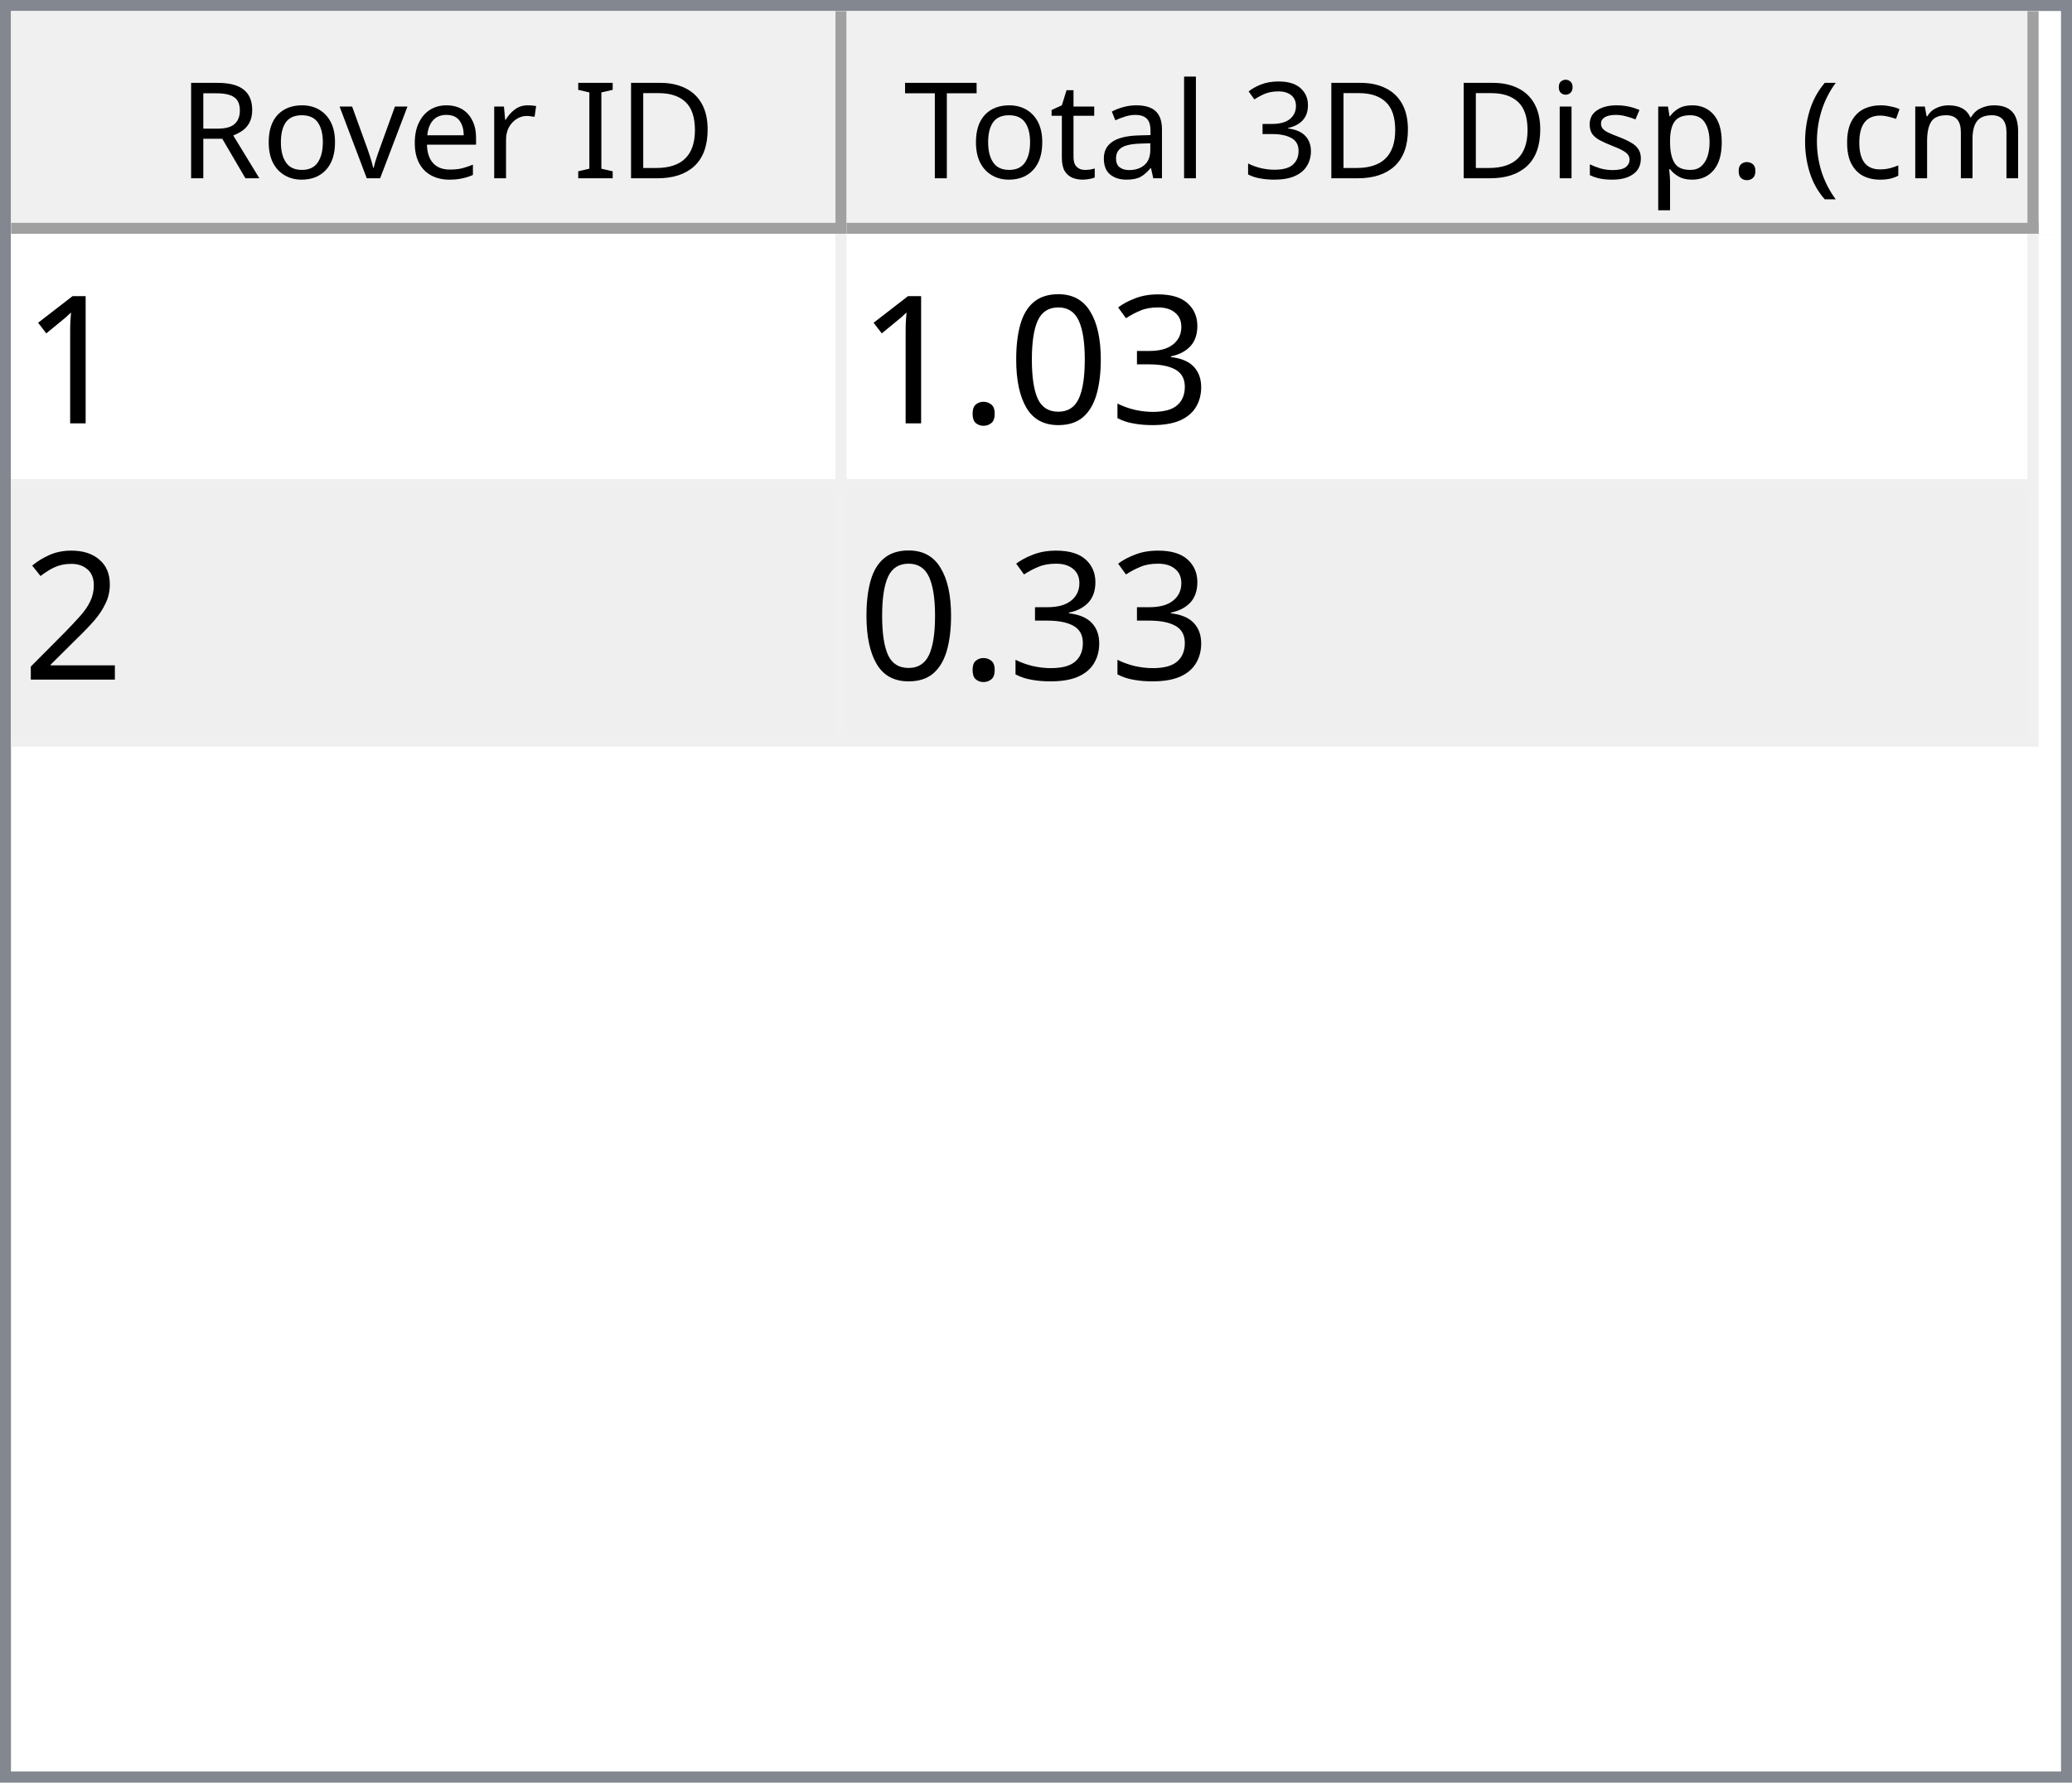
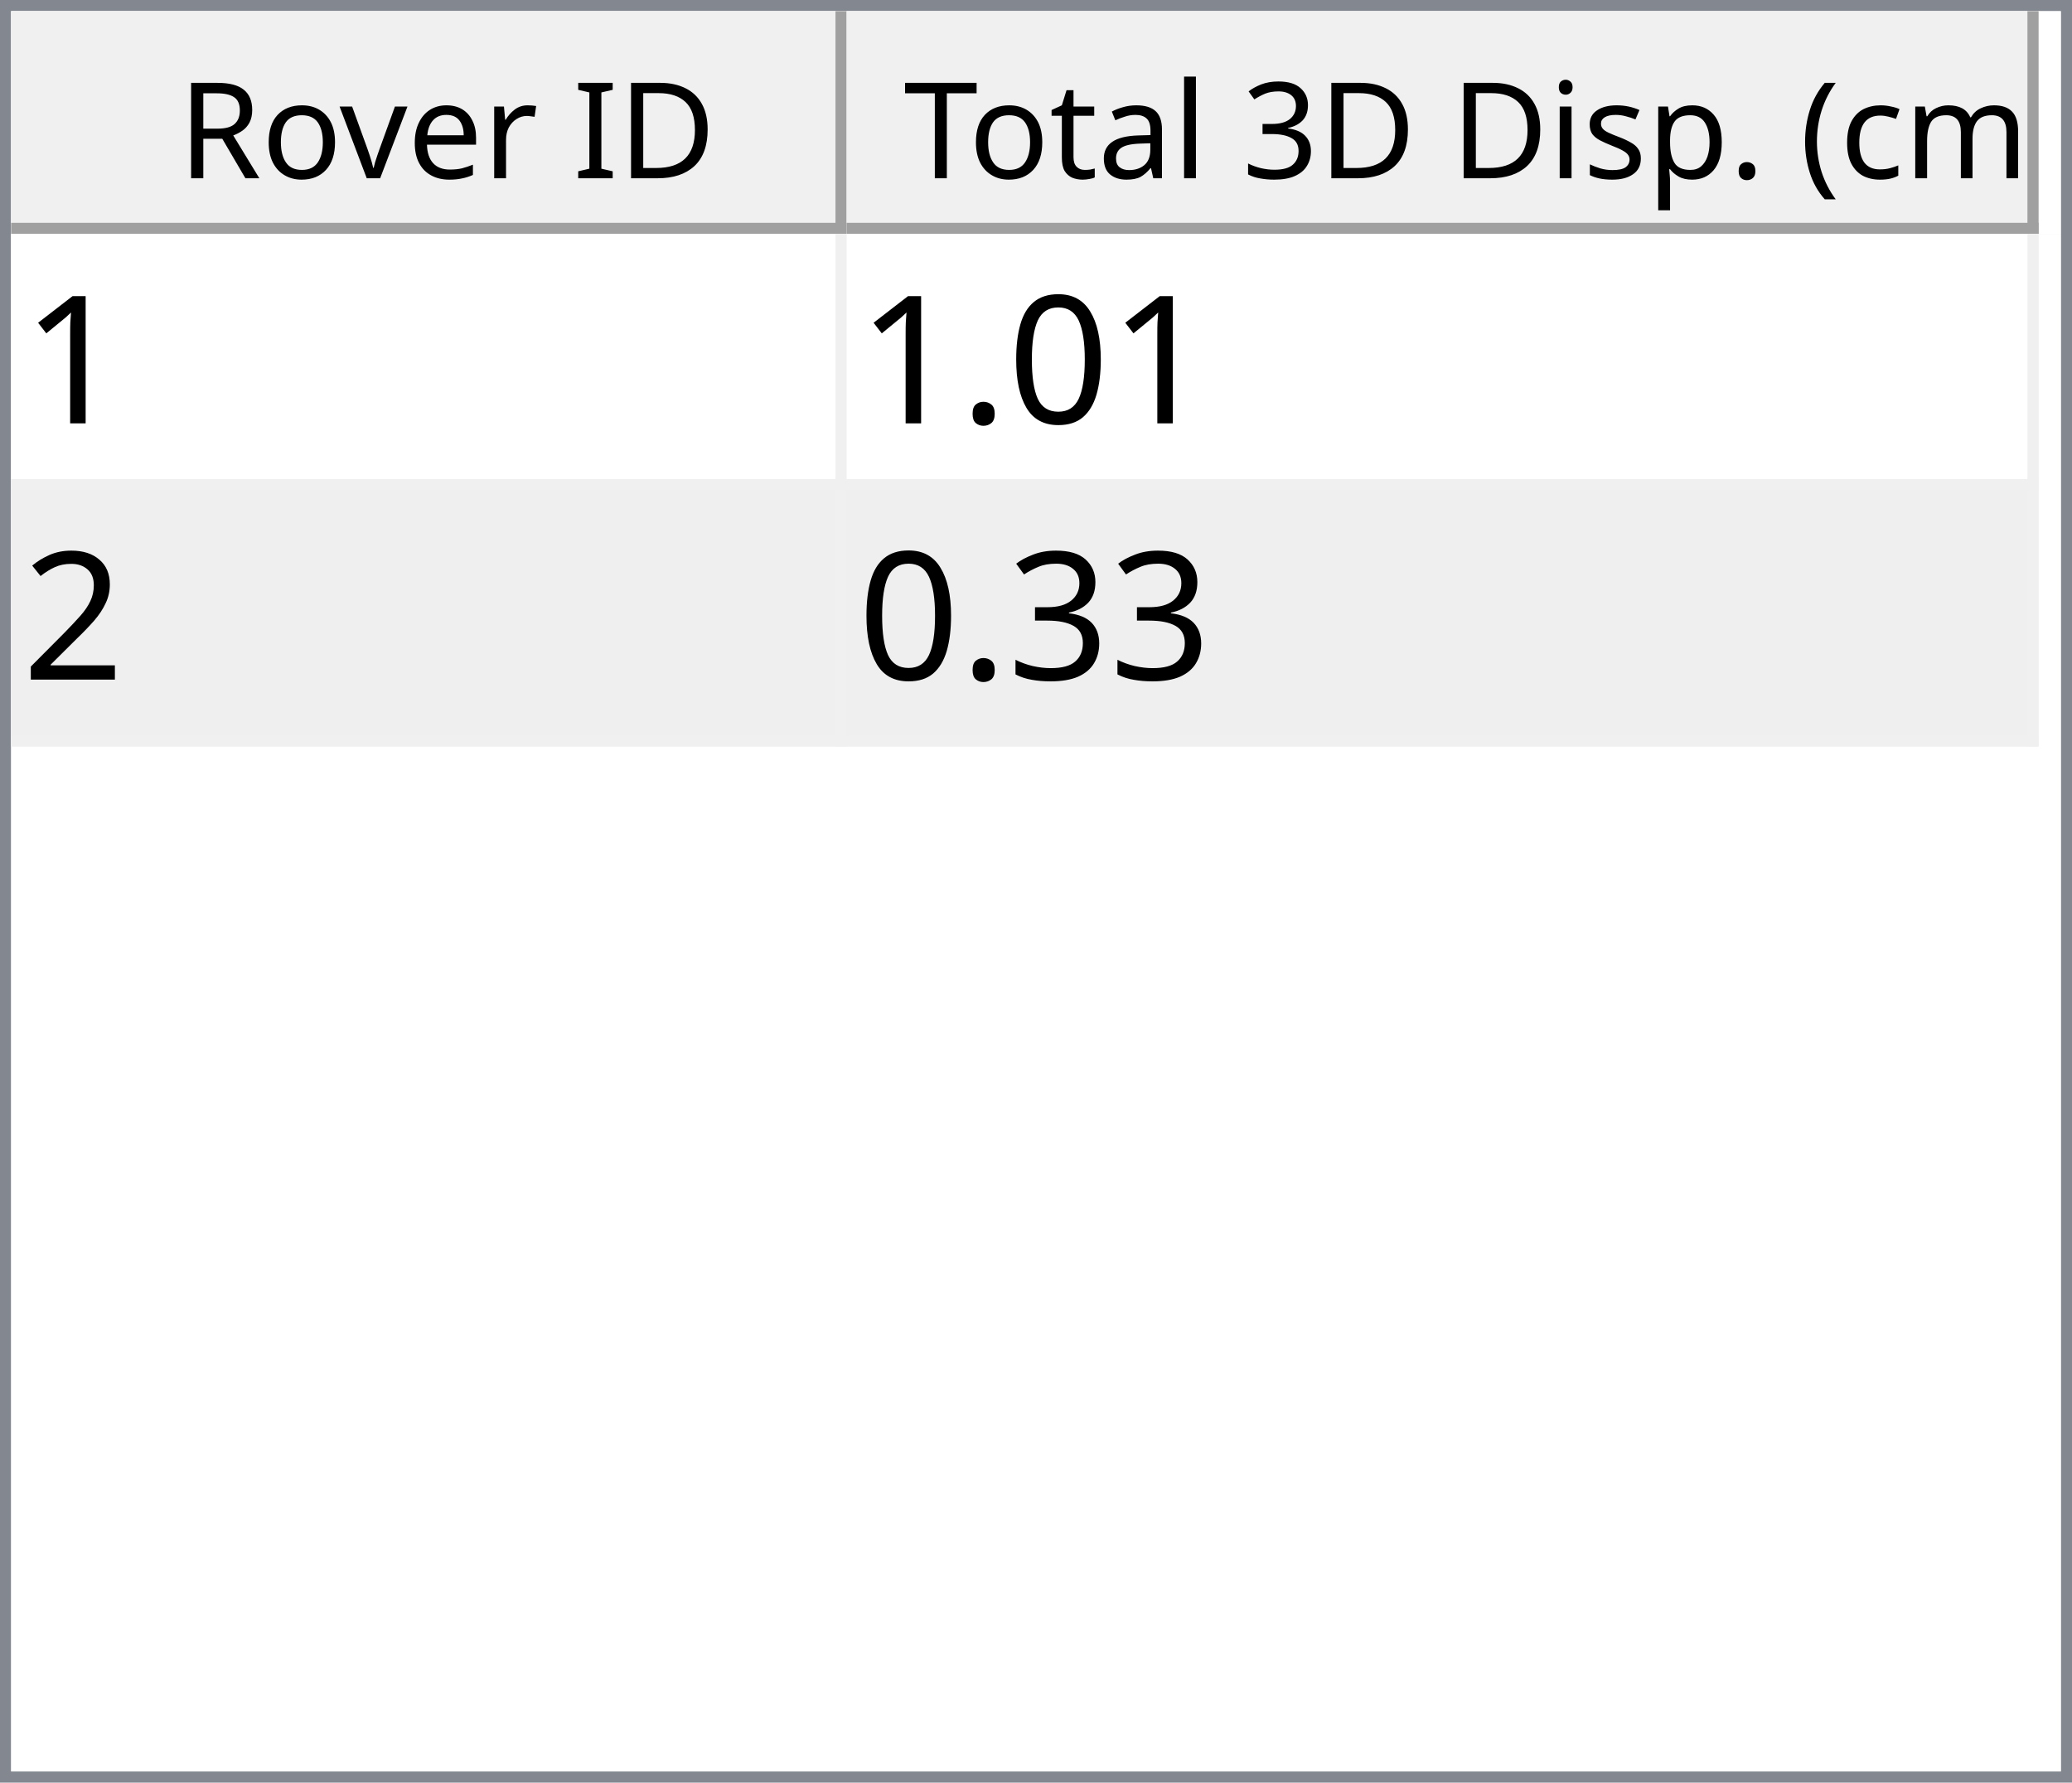
<svg xmlns="http://www.w3.org/2000/svg" style="fill-opacity:1; color-rendering:auto; color-interpolation:auto; text-rendering:auto; stroke:black; stroke-linecap:square; stroke-miterlimit:10; shape-rendering:auto; stroke-opacity:1; fill:black; stroke-dasharray:none; font-weight:normal; stroke-width:1; font-family:'Dialog'; font-style:normal; stroke-linejoin:miter; font-size:12px; stroke-dashoffset:0; image-rendering:auto;" width="186" height="160">
  <defs id="genericDefs" />
  <g>
    <defs id="defs1">
      <clipPath clipPathUnits="userSpaceOnUse" id="clipPath1">
        <path d="M0 0 L186 0 L186 160 L0 160 L0 0 Z" />
      </clipPath>
      <clipPath clipPathUnits="userSpaceOnUse" id="clipPath2">
        <path d="M0 0 L0 160 L186 160 L186 0 Z" />
      </clipPath>
      <clipPath clipPathUnits="userSpaceOnUse" id="clipPath3">
        <path d="M0 0 L0 20 L184 20 L184 0 Z" />
      </clipPath>
      <clipPath clipPathUnits="userSpaceOnUse" id="clipPath4">
        <path d="M0 0 L0 20 L75 20 L75 0 Z" />
      </clipPath>
      <clipPath clipPathUnits="userSpaceOnUse" id="clipPath5">
        <path d="M1 1 L1 19 L74 19 L74 1 Z" />
      </clipPath>
      <clipPath clipPathUnits="userSpaceOnUse" id="clipPath6">
        <path d="M0 0 L0 18 L73 18 L73 0 Z" />
      </clipPath>
      <clipPath clipPathUnits="userSpaceOnUse" id="clipPath7">
        <path d="M-0.5 -0.5 L-0.5 19.5 L74.5 19.5 L74.5 -0.5 Z" />
      </clipPath>
      <clipPath clipPathUnits="userSpaceOnUse" id="clipPath8">
        <path d="M0 0 L0 20 L107 20 L107 0 Z" />
      </clipPath>
      <clipPath clipPathUnits="userSpaceOnUse" id="clipPath9">
        <path d="M1 1 L1 19 L106 19 L106 1 Z" />
      </clipPath>
      <clipPath clipPathUnits="userSpaceOnUse" id="clipPath10">
        <path d="M0 0 L0 18 L105 18 L105 0 Z" />
      </clipPath>
      <clipPath clipPathUnits="userSpaceOnUse" id="clipPath11">
        <path d="M-0.5 -0.5 L-0.5 19.5 L106.5 19.5 L106.5 -0.5 Z" />
      </clipPath>
      <clipPath clipPathUnits="userSpaceOnUse" id="clipPath12">
        <path d="M0 0 L0 138 L184 138 L184 0 Z" />
      </clipPath>
      <clipPath clipPathUnits="userSpaceOnUse" id="clipPath13">
        <path d="M0 0 L0 46 L182 46 L182 0 Z" />
      </clipPath>
      <clipPath clipPathUnits="userSpaceOnUse" id="clipPath14">
        <path d="M-0.5 -0.5 L-0.5 45.5 L181.5 45.5 L181.5 -0.5 Z" />
      </clipPath>
      <clipPath clipPathUnits="userSpaceOnUse" id="clipPath15">
        <path d="M0 0 L0 22 L74 22 L74 0 Z" />
      </clipPath>
      <clipPath clipPathUnits="userSpaceOnUse" id="clipPath16">
        <path d="M0 0 L0 22 L106 22 L106 0 Z" />
      </clipPath>
      <font horiz-adv-x="64.551" id="font1">
        <font-face ascent="107.91" descent="25.098" units-per-em="100" style="font-style:normal; font-family:Segoe UI; font-weight:normal;" />
        <missing-glyph horiz-adv-x="64.551" d="M8.109 0 L8.109 68.266 L56.453 68.266 L56.453 0 L8.109 0 ZM15.328 7.234 L49.219 7.234 L49.219 61.031 L15.328 61.031 L15.328 7.234 Z" />
        <glyph unicode="D" horiz-adv-x="70.117" d="M9.188 0 L9.188 70.016 L28.516 70.016 Q65.531 70.016 65.531 35.891 Q65.531 19.672 55.25 9.836 Q44.969 0 27.734 0 L9.188 0 ZM17.391 62.594 L17.391 7.422 L27.828 7.422 Q41.609 7.422 49.273 14.797 Q56.938 22.172 56.938 35.688 Q56.938 62.594 28.328 62.594 L17.391 62.594 Z" />
        <glyph unicode="I" horiz-adv-x="26.611" d="M17.391 0 L9.188 0 L9.188 70.016 L17.391 70.016 L17.391 0 Z" />
        <glyph unicode=" " horiz-adv-x="27.393" d="" />
        <glyph unicode="r" horiz-adv-x="34.766" d="M34.188 41.891 Q32.078 43.5 28.125 43.5 Q23 43.5 19.555 38.672 Q16.109 33.844 16.109 25.484 L16.109 0 L8.109 0 L8.109 50 L16.109 50 L16.109 39.703 L16.312 39.703 Q18.016 44.969 21.531 47.922 Q25.047 50.875 29.391 50.875 Q32.516 50.875 34.188 50.203 L34.188 41.891 Z" />
        <glyph unicode="e" horiz-adv-x="52.295" d="M48.297 23 L12.984 23 Q13.188 14.656 17.484 10.109 Q21.781 5.562 29.297 5.562 Q37.75 5.562 44.828 11.141 L44.828 3.609 Q38.234 -1.172 27.391 -1.172 Q16.797 -1.172 10.742 5.641 Q4.688 12.453 4.688 24.812 Q4.688 36.469 11.305 43.82 Q17.922 51.172 27.734 51.172 Q37.547 51.172 42.922 44.828 Q48.297 38.484 48.297 27.203 L48.297 23 ZM40.094 29.781 Q40.047 36.719 36.75 40.578 Q33.453 44.438 27.594 44.438 Q21.922 44.438 17.969 40.383 Q14.016 36.328 13.094 29.781 L40.094 29.781 Z" />
        <glyph unicode="v" horiz-adv-x="47.9" d="M47.406 50 L27.484 0 L19.625 0 L0.688 50 L9.469 50 L22.172 13.672 Q23.578 9.672 23.922 6.688 L24.125 6.688 Q24.609 10.453 25.688 13.484 L38.969 50 L47.406 50 Z" />
        <glyph unicode="o" horiz-adv-x="58.594" d="M29 -1.172 Q17.922 -1.172 11.305 5.836 Q4.688 12.844 4.688 24.422 Q4.688 37.016 11.57 44.094 Q18.453 51.172 30.172 51.172 Q41.359 51.172 47.633 44.289 Q53.906 37.406 53.906 25.203 Q53.906 13.234 47.141 6.031 Q40.375 -1.172 29 -1.172 ZM29.594 44.438 Q21.875 44.438 17.383 39.188 Q12.891 33.938 12.891 24.703 Q12.891 15.828 17.43 10.695 Q21.969 5.562 29.594 5.562 Q37.359 5.562 41.531 10.594 Q45.703 15.625 45.703 24.906 Q45.703 34.281 41.531 39.359 Q37.359 44.438 29.594 44.438 Z" />
        <glyph unicode="R" horiz-adv-x="59.814" d="M59.375 0 L49.609 0 L37.891 19.625 Q36.281 22.359 34.766 24.289 Q33.25 26.219 31.664 27.438 Q30.078 28.656 28.25 29.219 Q26.422 29.781 24.125 29.781 L17.391 29.781 L17.391 0 L9.188 0 L9.188 70.016 L30.078 70.016 Q34.672 70.016 38.555 68.867 Q42.438 67.719 45.289 65.375 Q48.141 63.031 49.758 59.547 Q51.375 56.062 51.375 51.375 Q51.375 47.703 50.273 44.656 Q49.172 41.609 47.148 39.211 Q45.125 36.812 42.266 35.133 Q39.406 33.453 35.844 32.516 L35.844 32.328 Q37.594 31.547 38.891 30.547 Q40.188 29.547 41.359 28.18 Q42.531 26.812 43.68 25.078 Q44.828 23.344 46.234 21.047 L59.375 0 ZM17.391 62.594 L17.391 37.203 L28.516 37.203 Q31.594 37.203 34.203 38.133 Q36.812 39.062 38.719 40.797 Q40.625 42.531 41.703 45.047 Q42.781 47.562 42.781 50.688 Q42.781 56.297 39.141 59.445 Q35.5 62.594 28.609 62.594 L17.391 62.594 Z" />
        <glyph unicode=")" horiz-adv-x="30.176" d="M8.297 -15.922 L1.172 -15.922 Q16.406 2.344 16.406 26.812 Q16.406 51.469 1.078 70.016 L8.297 70.016 Q23.531 52.156 23.531 26.703 Q23.531 1.375 8.297 -15.922 Z" />
        <glyph unicode="m" horiz-adv-x="86.133" d="M79.109 0 L71.094 0 L71.094 28.719 Q71.094 37.016 68.531 40.727 Q65.969 44.438 59.906 44.438 Q54.781 44.438 51.195 39.75 Q47.609 35.062 47.609 28.516 L47.609 0 L39.594 0 L39.594 29.688 Q39.594 44.438 28.219 44.438 Q22.953 44.438 19.531 40.016 Q16.109 35.594 16.109 28.516 L16.109 0 L8.109 0 L8.109 50 L16.109 50 L16.109 42.094 L16.312 42.094 Q21.625 51.172 31.844 51.172 Q36.969 51.172 40.773 48.312 Q44.578 45.453 46 40.828 Q51.562 51.172 62.594 51.172 Q79.109 51.172 79.109 30.812 L79.109 0 Z" />
        <glyph unicode="c" horiz-adv-x="46.191" d="M42.188 2.297 Q36.422 -1.172 28.516 -1.172 Q17.828 -1.172 11.258 5.789 Q4.688 12.75 4.688 23.828 Q4.688 36.188 11.766 43.68 Q18.844 51.172 30.672 51.172 Q37.25 51.172 42.281 48.734 L42.281 40.531 Q36.719 44.438 30.375 44.438 Q22.703 44.438 17.797 38.945 Q12.891 33.453 12.891 24.516 Q12.891 15.719 17.508 10.641 Q22.125 5.562 29.891 5.562 Q36.422 5.562 42.188 9.906 L42.188 2.297 Z" />
        <glyph unicode="(" horiz-adv-x="30.176" d="M29.109 -15.922 L21.969 -15.922 Q6.844 1.375 6.844 26.703 Q6.844 52.156 21.969 70.016 L29.203 70.016 Q13.875 51.469 13.875 26.812 Q13.875 2.344 29.109 -15.922 Z" />
        <glyph unicode="." horiz-adv-x="21.68" d="M10.891 -1.078 Q8.641 -1.078 7.055 0.539 Q5.469 2.156 5.469 4.391 Q5.469 6.641 7.055 8.273 Q8.641 9.906 10.891 9.906 Q13.188 9.906 14.797 8.273 Q16.406 6.641 16.406 4.391 Q16.406 2.156 14.797 0.539 Q13.188 -1.078 10.891 -1.078 Z" />
        <glyph unicode="p" horiz-adv-x="58.789" d="M16.312 7.234 L16.109 7.234 L16.109 -23 L8.109 -23 L8.109 50 L16.109 50 L16.109 41.219 L16.312 41.219 Q22.219 51.172 33.594 51.172 Q43.266 51.172 48.688 44.461 Q54.109 37.75 54.109 26.469 Q54.109 13.922 48 6.375 Q41.891 -1.172 31.297 -1.172 Q21.578 -1.172 16.312 7.234 ZM16.109 27.391 L16.109 20.406 Q16.109 14.203 20.141 9.883 Q24.172 5.562 30.375 5.562 Q37.641 5.562 41.773 11.133 Q45.906 16.703 45.906 26.609 Q45.906 34.969 42.047 39.703 Q38.188 44.438 31.594 44.438 Q24.609 44.438 20.359 39.578 Q16.109 34.719 16.109 27.391 Z" />
        <glyph unicode="s" horiz-adv-x="42.432" d="M5.078 1.812 L5.078 10.406 Q11.625 5.562 19.484 5.562 Q30.031 5.562 30.031 12.594 Q30.031 14.594 29.125 15.992 Q28.219 17.391 26.68 18.461 Q25.141 19.531 23.07 20.383 Q21 21.234 18.609 22.172 Q15.281 23.484 12.766 24.828 Q10.25 26.172 8.57 27.859 Q6.891 29.547 6.031 31.695 Q5.172 33.844 5.172 36.719 Q5.172 40.234 6.789 42.945 Q8.406 45.656 11.086 47.484 Q13.766 49.312 17.211 50.242 Q20.656 51.172 24.312 51.172 Q30.812 51.172 35.938 48.922 L35.938 40.828 Q30.422 44.438 23.25 44.438 Q21 44.438 19.195 43.922 Q17.391 43.406 16.094 42.477 Q14.797 41.547 14.086 40.258 Q13.375 38.969 13.375 37.406 Q13.375 35.453 14.086 34.133 Q14.797 32.812 16.164 31.789 Q17.531 30.766 19.484 29.938 Q21.438 29.109 23.922 28.125 Q27.25 26.859 29.883 25.516 Q32.516 24.172 34.375 22.484 Q36.234 20.797 37.234 18.602 Q38.234 16.406 38.234 13.375 Q38.234 9.672 36.602 6.938 Q34.969 4.203 32.234 2.398 Q29.5 0.594 25.93 -0.289 Q22.359 -1.172 18.453 -1.172 Q10.75 -1.172 5.078 1.812 Z" />
        <glyph unicode="i" horiz-adv-x="24.219" d="M12.203 62.703 Q10.062 62.703 8.547 64.164 Q7.031 65.625 7.031 67.875 Q7.031 70.125 8.547 71.609 Q10.062 73.094 12.203 73.094 Q14.406 73.094 15.945 71.609 Q17.484 70.125 17.484 67.875 Q17.484 65.719 15.945 64.211 Q14.406 62.703 12.203 62.703 ZM16.109 0 L8.109 0 L8.109 50 L16.109 50 L16.109 0 Z" />
        <glyph unicode="3" horiz-adv-x="53.906" d="M46.531 19.828 Q46.531 15.094 44.75 11.211 Q42.969 7.328 39.719 4.57 Q36.469 1.812 31.93 0.297 Q27.391 -1.219 21.922 -1.219 Q11.922 -1.219 6 2.594 L6 11.188 Q13.094 5.609 22.219 5.609 Q25.875 5.609 28.828 6.539 Q31.781 7.469 33.906 9.227 Q36.031 10.984 37.18 13.477 Q38.328 15.969 38.328 19.094 Q38.328 32.812 18.797 32.812 L12.984 32.812 L12.984 39.594 L18.5 39.594 Q35.797 39.594 35.797 52.484 Q35.797 64.406 22.609 64.406 Q15.188 64.406 8.688 59.422 L8.688 67.188 Q15.375 71.188 24.609 71.188 Q29 71.188 32.57 69.969 Q36.141 68.75 38.68 66.555 Q41.219 64.359 42.609 61.281 Q44 58.203 44 54.5 Q44 40.672 30.031 36.719 L30.031 36.531 Q33.594 36.141 36.625 34.797 Q39.656 33.453 41.852 31.305 Q44.047 29.156 45.289 26.25 Q46.531 23.344 46.531 19.828 Z" />
        <glyph unicode="l" horiz-adv-x="24.219" d="M16.109 0 L8.109 0 L8.109 74.031 L16.109 74.031 L16.109 0 Z" />
        <glyph unicode="a" horiz-adv-x="50.879" d="M43.891 0 L35.891 0 L35.891 7.812 L35.688 7.812 Q30.469 -1.172 20.312 -1.172 Q12.844 -1.172 8.617 2.781 Q4.391 6.734 4.391 13.281 Q4.391 27.297 20.906 29.594 L35.891 31.688 Q35.891 44.438 25.594 44.438 Q16.547 44.438 9.281 38.281 L9.281 46.484 Q16.656 51.172 26.266 51.172 Q43.891 51.172 43.891 32.516 L43.891 0 ZM35.891 25.297 L23.828 23.641 Q18.266 22.859 15.43 20.875 Q12.594 18.891 12.594 13.875 Q12.594 10.203 15.211 7.883 Q17.828 5.562 22.172 5.562 Q28.125 5.562 32.008 9.742 Q35.891 13.922 35.891 20.312 L35.891 25.297 Z" />
        <glyph unicode="t" horiz-adv-x="33.887" d="M31.297 0.484 Q28.469 -1.078 23.828 -1.078 Q10.688 -1.078 10.688 13.578 L10.688 43.172 L2.094 43.172 L2.094 50 L10.688 50 L10.688 62.203 L18.703 64.797 L18.703 50 L31.297 50 L31.297 43.172 L18.703 43.172 L18.703 14.984 Q18.703 9.969 20.414 7.82 Q22.125 5.672 26.078 5.672 Q29.109 5.672 31.297 7.328 L31.297 0.484 Z" />
        <glyph unicode="T" horiz-adv-x="52.393" d="M50.594 62.594 L30.375 62.594 L30.375 0 L22.172 0 L22.172 62.594 L2 62.594 L2 70.016 L50.594 70.016 L50.594 62.594 Z" />
      </font>
      <font horiz-adv-x="75.0" id="font2">
        <font-face ascent="100.537" descent="21.973" units-per-em="100" style="font-style:normal; font-family:sans-serif; font-weight:normal;" />
        <missing-glyph horiz-adv-x="75.0" d="M12.5 0 L12.5 62.5 L62.5 62.5 L62.5 0 L12.5 0 ZM14.062 1.562 L60.938 1.562 L60.938 60.938 L14.062 60.938 L14.062 1.562 Z" />
        <glyph unicode="1" horiz-adv-x="55.615" d="M37.25 0 L28.469 0 L28.469 56 Q25.297 52.984 20.141 49.953 Q14.984 46.922 10.891 45.406 L10.891 53.906 Q18.266 57.375 23.781 62.305 Q29.297 67.234 31.594 71.875 L37.25 71.875 L37.25 0 Z" />
-         <glyph unicode="3" horiz-adv-x="55.615" d="M4.203 18.891 L12.984 20.062 Q14.5 12.594 18.141 9.297 Q21.781 6 27 6 Q33.203 6 37.477 10.297 Q41.75 14.594 41.75 20.953 Q41.75 27 37.797 30.93 Q33.844 34.859 27.734 34.859 Q25.25 34.859 21.531 33.891 L22.516 41.609 Q23.391 41.5 23.922 41.5 Q29.547 41.5 34.039 44.43 Q38.531 47.359 38.531 53.469 Q38.531 58.297 35.258 61.477 Q31.984 64.656 26.812 64.656 Q21.688 64.656 18.266 61.43 Q14.844 58.203 13.875 51.766 L5.078 53.328 Q6.688 62.156 12.398 67.016 Q18.109 71.875 26.609 71.875 Q32.469 71.875 37.398 69.359 Q42.328 66.844 44.945 62.5 Q47.562 58.156 47.562 53.266 Q47.562 48.641 45.07 44.828 Q42.578 41.016 37.703 38.766 Q44.047 37.312 47.562 32.695 Q51.078 28.078 51.078 21.141 Q51.078 11.766 44.242 5.25 Q37.406 -1.266 26.953 -1.266 Q17.531 -1.266 11.305 4.352 Q5.078 9.969 4.203 18.891 Z" />
        <glyph unicode="0" horiz-adv-x="55.615" d="M4.156 35.297 Q4.156 48 6.766 55.742 Q9.375 63.484 14.523 67.68 Q19.672 71.875 27.484 71.875 Q33.25 71.875 37.594 69.555 Q41.938 67.234 44.773 62.867 Q47.609 58.5 49.219 52.227 Q50.828 45.953 50.828 35.297 Q50.828 22.703 48.242 14.969 Q45.656 7.234 40.508 3.008 Q35.359 -1.219 27.484 -1.219 Q17.141 -1.219 11.234 6.203 Q4.156 15.141 4.156 35.297 ZM13.188 35.297 Q13.188 17.672 17.312 11.836 Q21.438 6 27.484 6 Q33.547 6 37.672 11.859 Q41.797 17.719 41.797 35.297 Q41.797 52.984 37.672 58.789 Q33.547 64.594 27.391 64.594 Q21.344 64.594 17.719 59.469 Q13.188 52.938 13.188 35.297 Z" />
        <glyph unicode="." horiz-adv-x="27.783" d="M9.078 0 L9.078 10.016 L19.094 10.016 L19.094 0 L9.078 0 Z" />
        <glyph unicode="2" horiz-adv-x="55.615" d="M50.344 8.453 L50.344 0 L3.031 0 Q2.938 3.172 4.047 6.109 Q5.859 10.938 9.836 15.625 Q13.812 20.312 21.344 26.469 Q33.016 36.031 37.117 41.625 Q41.219 47.219 41.219 52.203 Q41.219 57.422 37.477 61.008 Q33.734 64.594 27.734 64.594 Q21.391 64.594 17.578 60.789 Q13.766 56.984 13.719 50.25 L4.688 51.172 Q5.609 61.281 11.664 66.578 Q17.719 71.875 27.938 71.875 Q38.234 71.875 44.242 66.164 Q50.25 60.453 50.25 52 Q50.25 47.703 48.492 43.555 Q46.734 39.406 42.656 34.812 Q38.578 30.219 29.109 22.219 Q21.188 15.578 18.945 13.211 Q16.703 10.844 15.234 8.453 L50.344 8.453 Z" />
+         <glyph unicode="3" horiz-adv-x="55.615" d="M4.203 18.891 L12.984 20.062 Q14.5 12.594 18.141 9.297 Q21.781 6 27 6 Q33.203 6 37.477 10.297 Q41.75 14.594 41.75 20.953 Q41.75 27 37.797 30.93 Q33.844 34.859 27.734 34.859 Q25.25 34.859 21.531 33.891 L22.516 41.609 Q23.391 41.5 23.922 41.5 Q29.547 41.5 34.039 44.43 Q38.531 47.359 38.531 53.469 Q38.531 58.297 35.258 61.477 Q31.984 64.656 26.812 64.656 Q21.688 64.656 18.266 61.43 Q14.844 58.203 13.875 51.766 L5.078 53.328 Q6.688 62.156 12.398 67.016 Q18.109 71.875 26.609 71.875 Q32.469 71.875 37.398 69.359 Q42.328 66.844 44.945 62.5 Q47.562 58.156 47.562 53.266 Q47.562 48.641 45.07 44.828 Q42.578 41.016 37.703 38.766 Q44.047 37.312 47.562 32.695 Q51.078 28.078 51.078 21.141 Q51.078 11.766 44.242 5.25 Q37.406 -1.266 26.953 -1.266 Q17.531 -1.266 11.305 4.352 Q5.078 9.969 4.203 18.891 Z" />
      </font>
    </defs>
    <g style="fill:white; stroke:white;">
      <rect x="0" y="0" width="186" style="clip-path:url(#clipPath1); stroke:none;" height="160" />
    </g>
    <g style="fill:white; text-rendering:optimizeSpeed; color-rendering:optimizeSpeed; image-rendering:optimizeSpeed; shape-rendering:crispEdges; stroke:white; color-interpolation:sRGB;">
      <rect x="0" width="186" height="160" y="0" style="stroke:none;" />
      <path style="stroke:none;" d="M0 160 L186 160 L186 0 L0 0 Z" />
    </g>
    <g style="fill:rgb(240,240,240); font-family:'Segoe UI'; stroke:rgb(240,240,240);">
      <rect x="0" y="0" width="186" style="clip-path:url(#clipPath2); stroke:none;" height="160" />
    </g>
    <g style="fill:rgb(130,135,144); font-family:'Segoe UI'; stroke:rgb(130,135,144);">
      <path d="M0 0 L186 0 L186 160 L0 160 L0 0 ZM1 1 L185 1 L185 159 L1 159 L1 1 Z" style="fill-rule:evenodd; clip-path:url(#clipPath2); stroke:none;" />
    </g>
    <g style="fill:white; font-family:'Segoe UI'; stroke:white;" transform="translate(1,1)">
      <rect x="0" y="0" width="184" style="clip-path:url(#clipPath3); stroke:none;" height="20" />
    </g>
    <g style="fill:rgb(240,240,240); font-family:'Segoe UI'; stroke:rgb(240,240,240);" transform="translate(1,1)">
      <rect x="0" y="0" width="75" style="clip-path:url(#clipPath4); stroke:none;" height="20" />
    </g>
    <g style="font-family:'Segoe UI';" transform="translate(2,2)">
      <text x="14" xml:space="preserve" y="14" style="clip-path:url(#clipPath6); stroke:none;">Rover ID</text>
    </g>
    <g style="fill:rgb(160,160,160); font-family:'Segoe UI'; stroke:rgb(160,160,160); stroke-linejoin:bevel;" transform="translate(1.5,1.5)">
      <line x1="74" x2="74" y1="0" style="fill:none; clip-path:url(#clipPath7);" y2="19" />
    </g>
    <g style="fill:rgb(160,160,160); font-family:'Segoe UI'; stroke:rgb(160,160,160); stroke-linejoin:bevel;" transform="matrix(1,0,0,1,1,1) translate(0.5,0.5)">
      <line x1="0" x2="74" y1="19" style="fill:none; clip-path:url(#clipPath7);" y2="19" />
    </g>
    <g style="fill:rgb(240,240,240); font-family:'Segoe UI'; stroke:rgb(240,240,240);" transform="translate(76,1)">
      <rect x="0" y="0" width="107" style="clip-path:url(#clipPath8); stroke:none;" height="20" />
    </g>
    <g style="font-family:'Segoe UI';" transform="translate(77,2)">
      <text x="1" xml:space="preserve" y="14" style="clip-path:url(#clipPath10); stroke:none;"> Total 3D Disp. (cm)</text>
    </g>
    <g style="fill:rgb(160,160,160); font-family:'Segoe UI'; stroke:rgb(160,160,160); stroke-linejoin:bevel;" transform="translate(76.5,1.5)">
      <line x1="106" x2="106" y1="0" style="fill:none; clip-path:url(#clipPath11);" y2="19" />
    </g>
    <g style="fill:rgb(160,160,160); font-family:'Segoe UI'; stroke:rgb(160,160,160); stroke-linejoin:bevel;" transform="matrix(1,0,0,1,76,1) translate(0.5,0.5)">
      <line x1="0" x2="106" y1="19" style="fill:none; clip-path:url(#clipPath11);" y2="19" />
    </g>
    <g style="fill:white; font-family:'Segoe UI'; stroke:white;" transform="translate(1,21)">
      <rect x="0" y="0" width="184" style="clip-path:url(#clipPath12); stroke:none;" height="138" />
    </g>
    <g style="fill:rgb(240,240,240); font-size:16px; font-family:sans-serif; stroke:rgb(240,240,240);" transform="translate(1,21)">
      <rect x="0" y="0" width="182" style="clip-path:url(#clipPath13); stroke:none;" height="46" />
      <line transform="translate(0.5,0.5)" x1="0" x2="181" y1="22" style="clip-path:url(#clipPath14); fill:none; stroke-linejoin:bevel;" y2="22" />
    </g>
    <g transform="matrix(1,0,0,1,1,21) translate(0.5,0.5)" style="fill:rgb(240,240,240); font-size:16px; font-family:sans-serif; stroke:rgb(240,240,240); stroke-linejoin:bevel;">
      <line x1="0" x2="181" y1="45" style="fill:none; clip-path:url(#clipPath14);" y2="45" />
    </g>
    <g transform="matrix(1,0,0,1,1,21) translate(0.5,0.5)" style="fill:rgb(240,240,240); font-size:16px; font-family:sans-serif; stroke:rgb(240,240,240); stroke-linejoin:bevel;">
      <line x1="74" x2="74" y1="0" style="fill:none; clip-path:url(#clipPath14);" y2="45" />
    </g>
    <g transform="matrix(1,0,0,1,1,21) translate(0.5,0.5)" style="fill:rgb(240,240,240); font-size:16px; font-family:sans-serif; stroke:rgb(240,240,240); stroke-linejoin:bevel;">
      <line x1="181" x2="181" y1="0" style="fill:none; clip-path:url(#clipPath14);" y2="45" />
    </g>
    <g style="fill:white; font-size:16px; font-family:sans-serif; stroke:white;" transform="matrix(1,0,0,1,1,21)">
      <rect x="0" y="0" width="74" style="clip-path:url(#clipPath15); stroke:none;" height="22" />
      <text x="1" y="17" style="fill:black; clip-path:url(#clipPath15); stroke:none;" xml:space="preserve">1</text>
    </g>
    <g style="fill:white; font-size:16px; font-family:sans-serif; stroke:white;" transform="matrix(1,0,0,1,1,21) translate(75,0)">
      <rect x="0" y="0" width="106" style="clip-path:url(#clipPath16); stroke:none;" height="22" />
-       <text x="1" y="17" style="fill:black; clip-path:url(#clipPath16); stroke:none;" xml:space="preserve">1.03</text>
+       <text x="1" y="17" style="fill:black; clip-path:url(#clipPath16); stroke:none;" xml:space="preserve">1.01</text>
    </g>
    <g style="fill:rgb(239,239,239); font-size:16px; font-family:sans-serif; stroke:rgb(239,239,239);" transform="matrix(1,0,0,1,1,21) translate(0,23)">
      <rect x="0" y="0" width="74" style="clip-path:url(#clipPath15); stroke:none;" height="22" />
      <text x="1" y="17" style="fill:black; clip-path:url(#clipPath15); stroke:none;" xml:space="preserve">2</text>
    </g>
    <g style="fill:rgb(239,239,239); font-size:16px; font-family:sans-serif; stroke:rgb(239,239,239);" transform="matrix(1,0,0,1,1,21) translate(75,23)">
      <rect x="0" y="0" width="106" style="clip-path:url(#clipPath16); stroke:none;" height="22" />
      <text x="1" y="17" style="fill:black; clip-path:url(#clipPath16); stroke:none;" xml:space="preserve">0.33</text>
    </g>
  </g>
</svg>
